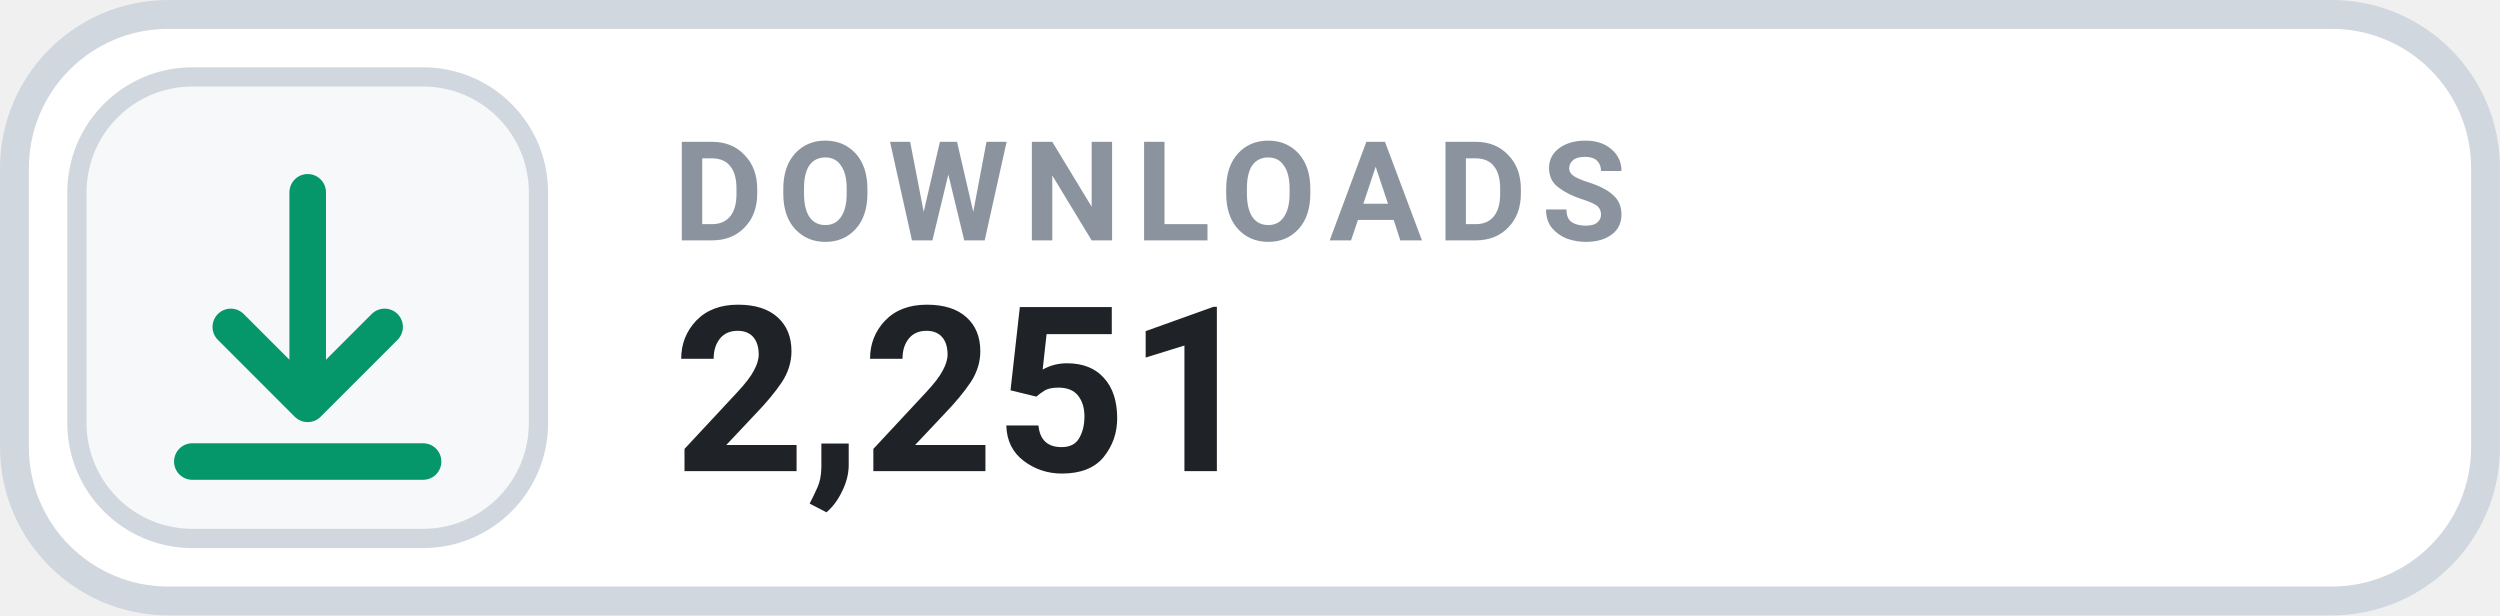
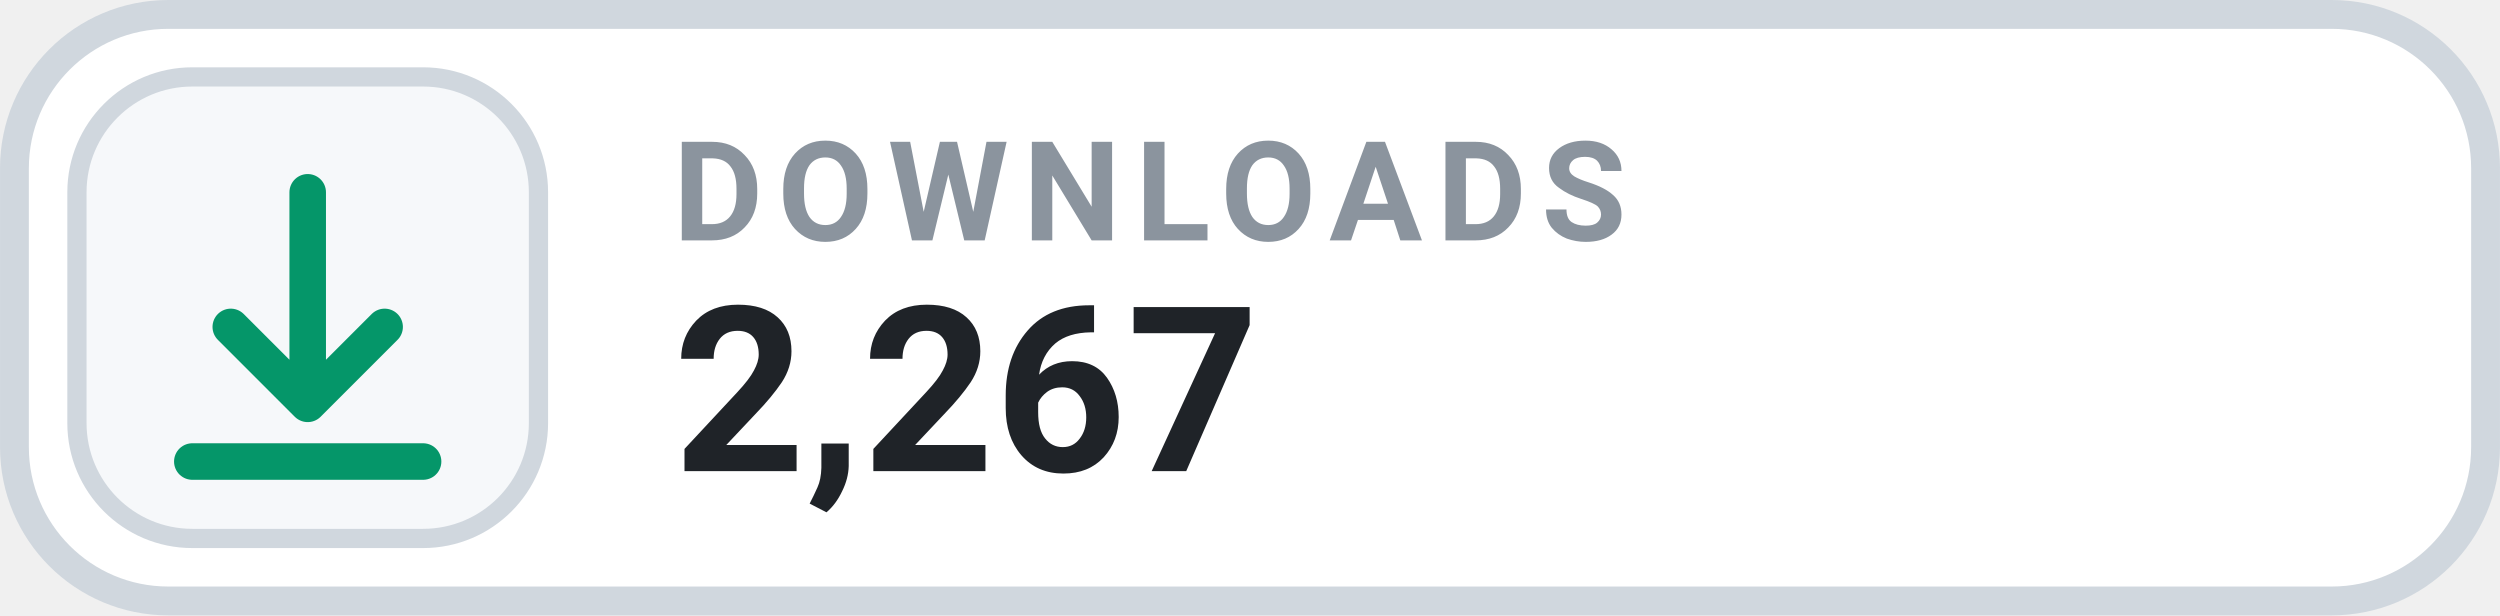
- <svg xmlns="http://www.w3.org/2000/svg" width="126" height="31.015" viewBox="0 0 130 32" role="img" aria-label="DOWNLOADS 2,251">
+ <svg xmlns="http://www.w3.org/2000/svg" width="126" height="31.015" viewBox="0 0 130 32" role="img" aria-label="DOWNLOADS 2,267">
  <rect x=".75" y=".75" width="128.5" height="30.5" rx="8" fill="#FFFFFF" stroke="#D0D7DE" stroke-width="1.5" />
  <rect x="4" y="4" width="24" height="24" rx="6" fill="#F6F8FA" stroke="#D0D7DE" stroke-width="1" />
  <g transform="translate(16 16)" style="color:#059669;">
    <path d="M0 -6 v11 m0 0 l4 -4 m-4 4 l-4 -4 M-6 8 h12" fill="none" stroke="currentColor" stroke-width="1.9" stroke-linecap="round" stroke-linejoin="round" />
  </g>
  <text x="35" y="12.5" fill="#8B949E" font-family="-apple-system,BlinkMacSystemFont,'Segoe UI',Roboto,Helvetica,Arial,sans-serif" font-size="7.2" font-weight="700" letter-spacing=".75">DOWNLOADS</text>
-   <text x="35" y="24.5" fill="#1F2328" font-family="-apple-system,BlinkMacSystemFont,'Segoe UI',Roboto,Helvetica,Arial,sans-serif" font-size="12" font-weight="700">2,251</text>
+   <text x="35" y="24.5" fill="#1F2328" font-family="-apple-system,BlinkMacSystemFont,'Segoe UI',Roboto,Helvetica,Arial,sans-serif" font-size="12" font-weight="700">2,267</text>
</svg>
